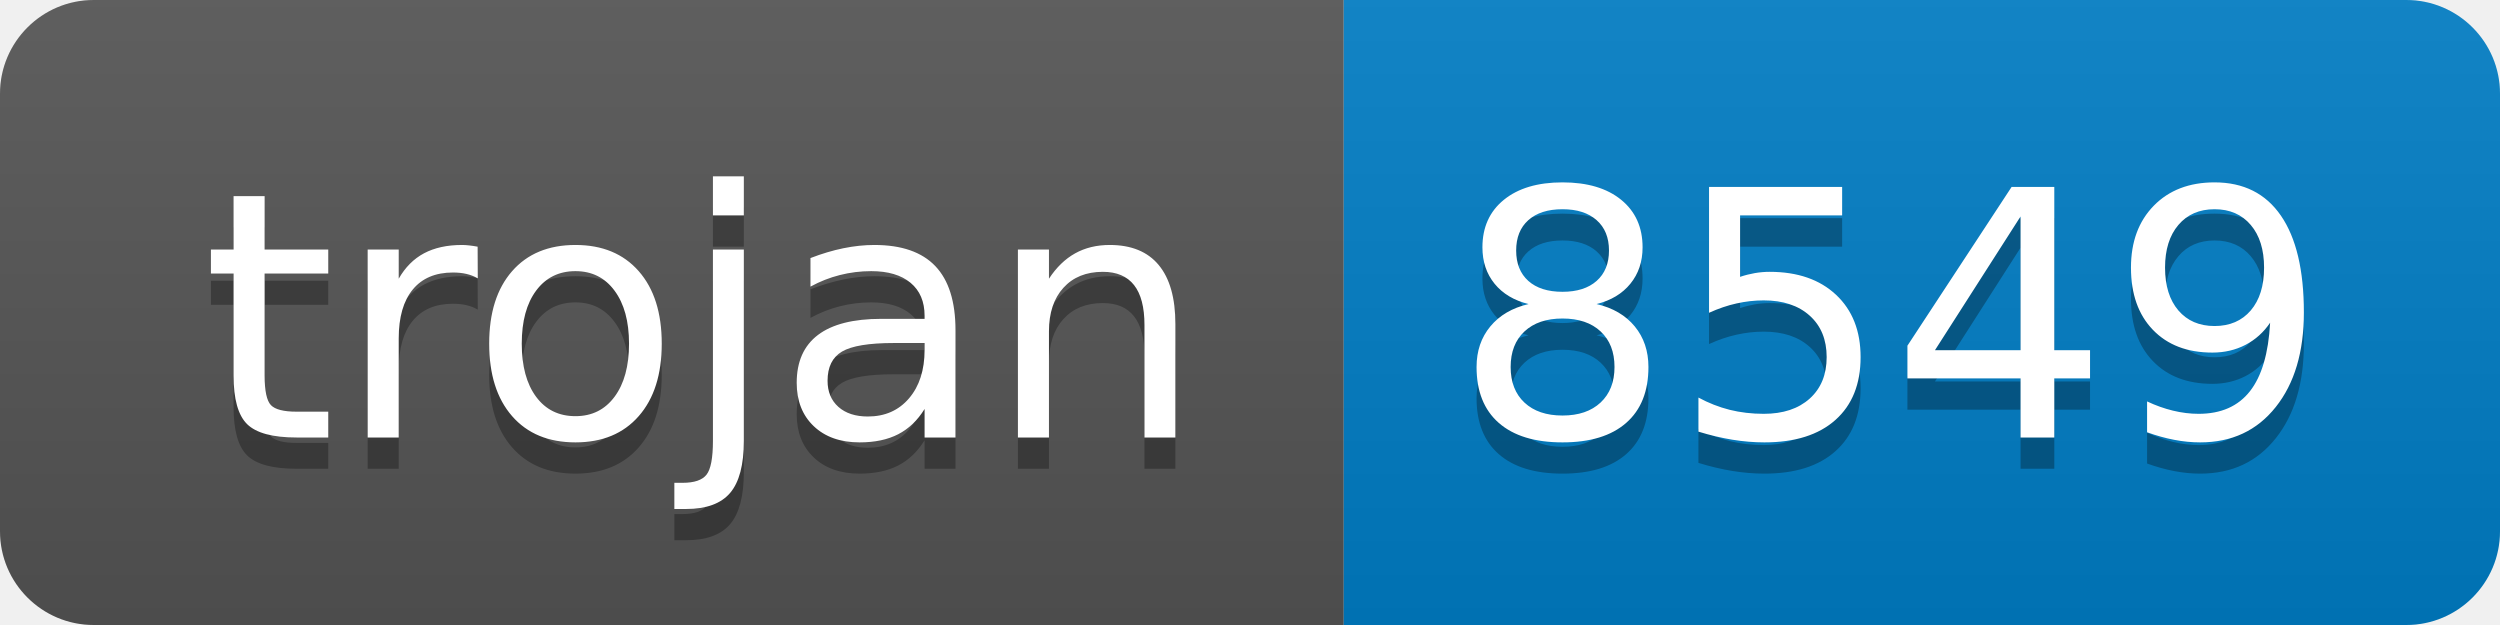
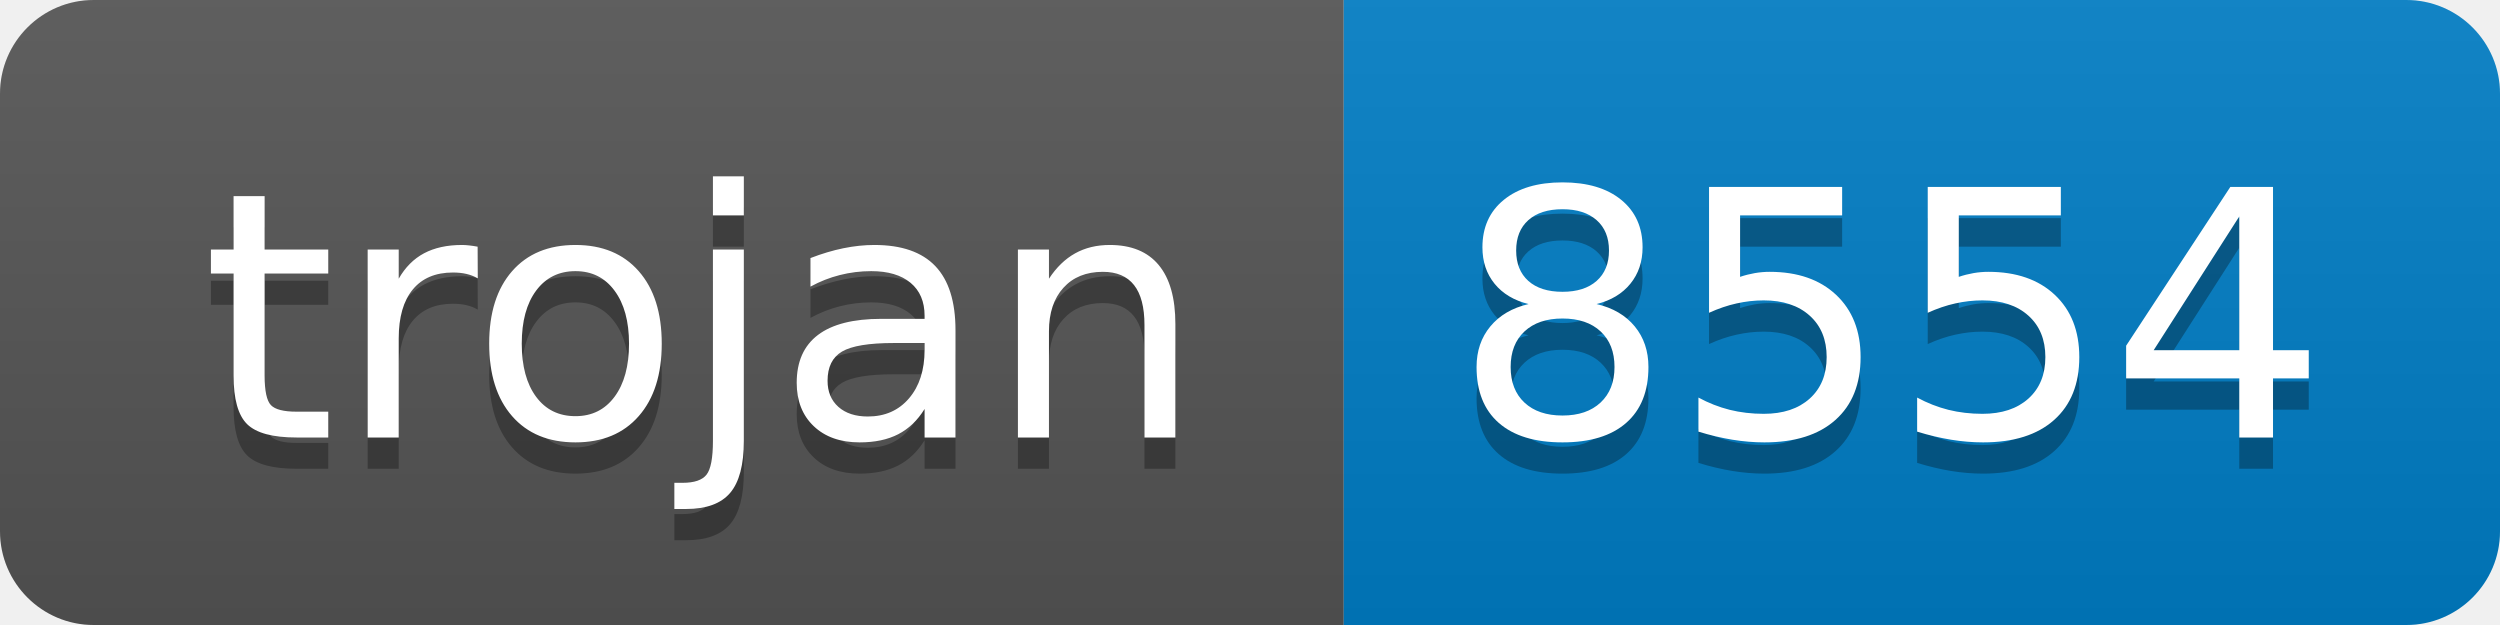
- <svg xmlns="http://www.w3.org/2000/svg" width="80" height="20" role="img" aria-label="trojan: 8549">
+ <svg xmlns="http://www.w3.org/2000/svg" width="80" height="20" role="img" aria-label="trojan: 8554">
  <linearGradient id="s" x2="0" y2="100%">
    <stop offset="0" stop-color="#bbb" stop-opacity=".1" />
    <stop offset="1" stop-opacity=".1" />
  </linearGradient>
  <clipPath id="r">
    <rect width="80" height="20" rx="3" fill="#fff" />
  </clipPath>
  <g clip-path="url(#r)">
    <rect width="43" height="20" fill="#555" />
    <rect x="43" width="37" height="20" fill="#007ec6" />
    <rect width="80" height="20" fill="url(#s)" />
  </g>
  <g fill="#fff" text-anchor="middle" font-family="Verdana,Geneva,DejaVu Sans,sans-serif" text-rendering="geometricPrecision" font-size="110">
    <text aria-hidden="true" x="225" y="150" fill="#010101" fill-opacity=".3" transform="scale(.1)" textLength="330">trojan</text>
    <text x="225" y="140" transform="scale(.1)" fill="#fff" textLength="330">trojan</text>
-     <text aria-hidden="true" x="605" y="150" fill="#010101" fill-opacity=".3" transform="scale(.1)" textLength="270">8549</text>
-     <text x="605" y="140" transform="scale(.1)" fill="#fff" textLength="270">8549</text>
+     <text aria-hidden="true" x="605" y="150" fill="#010101" fill-opacity=".3" transform="scale(.1)" textLength="270">8554</text>
+     <text x="605" y="140" transform="scale(.1)" fill="#fff" textLength="270">8554</text>
  </g>
</svg>
